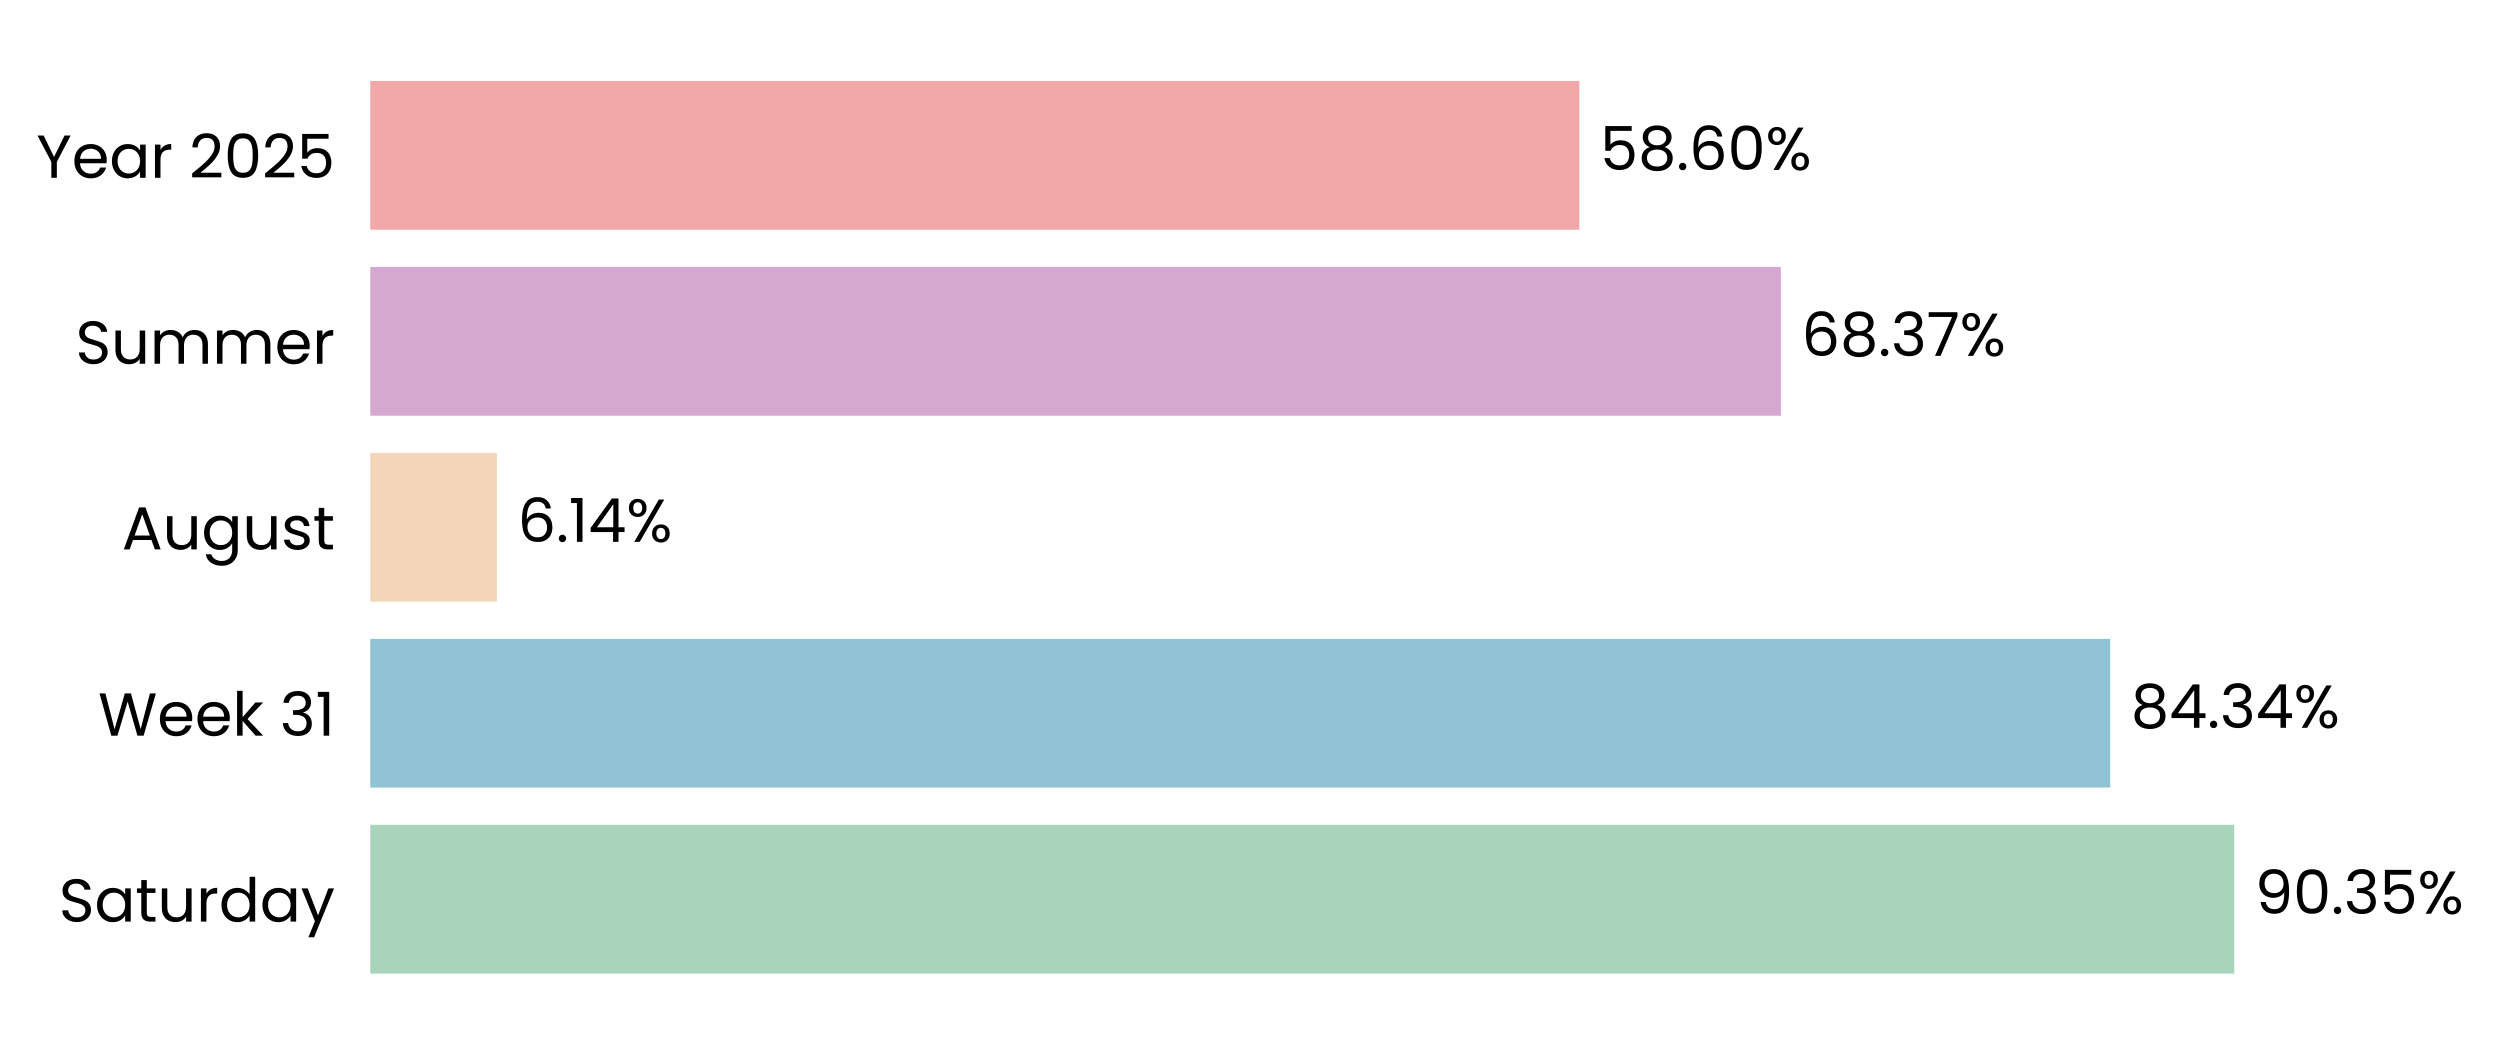
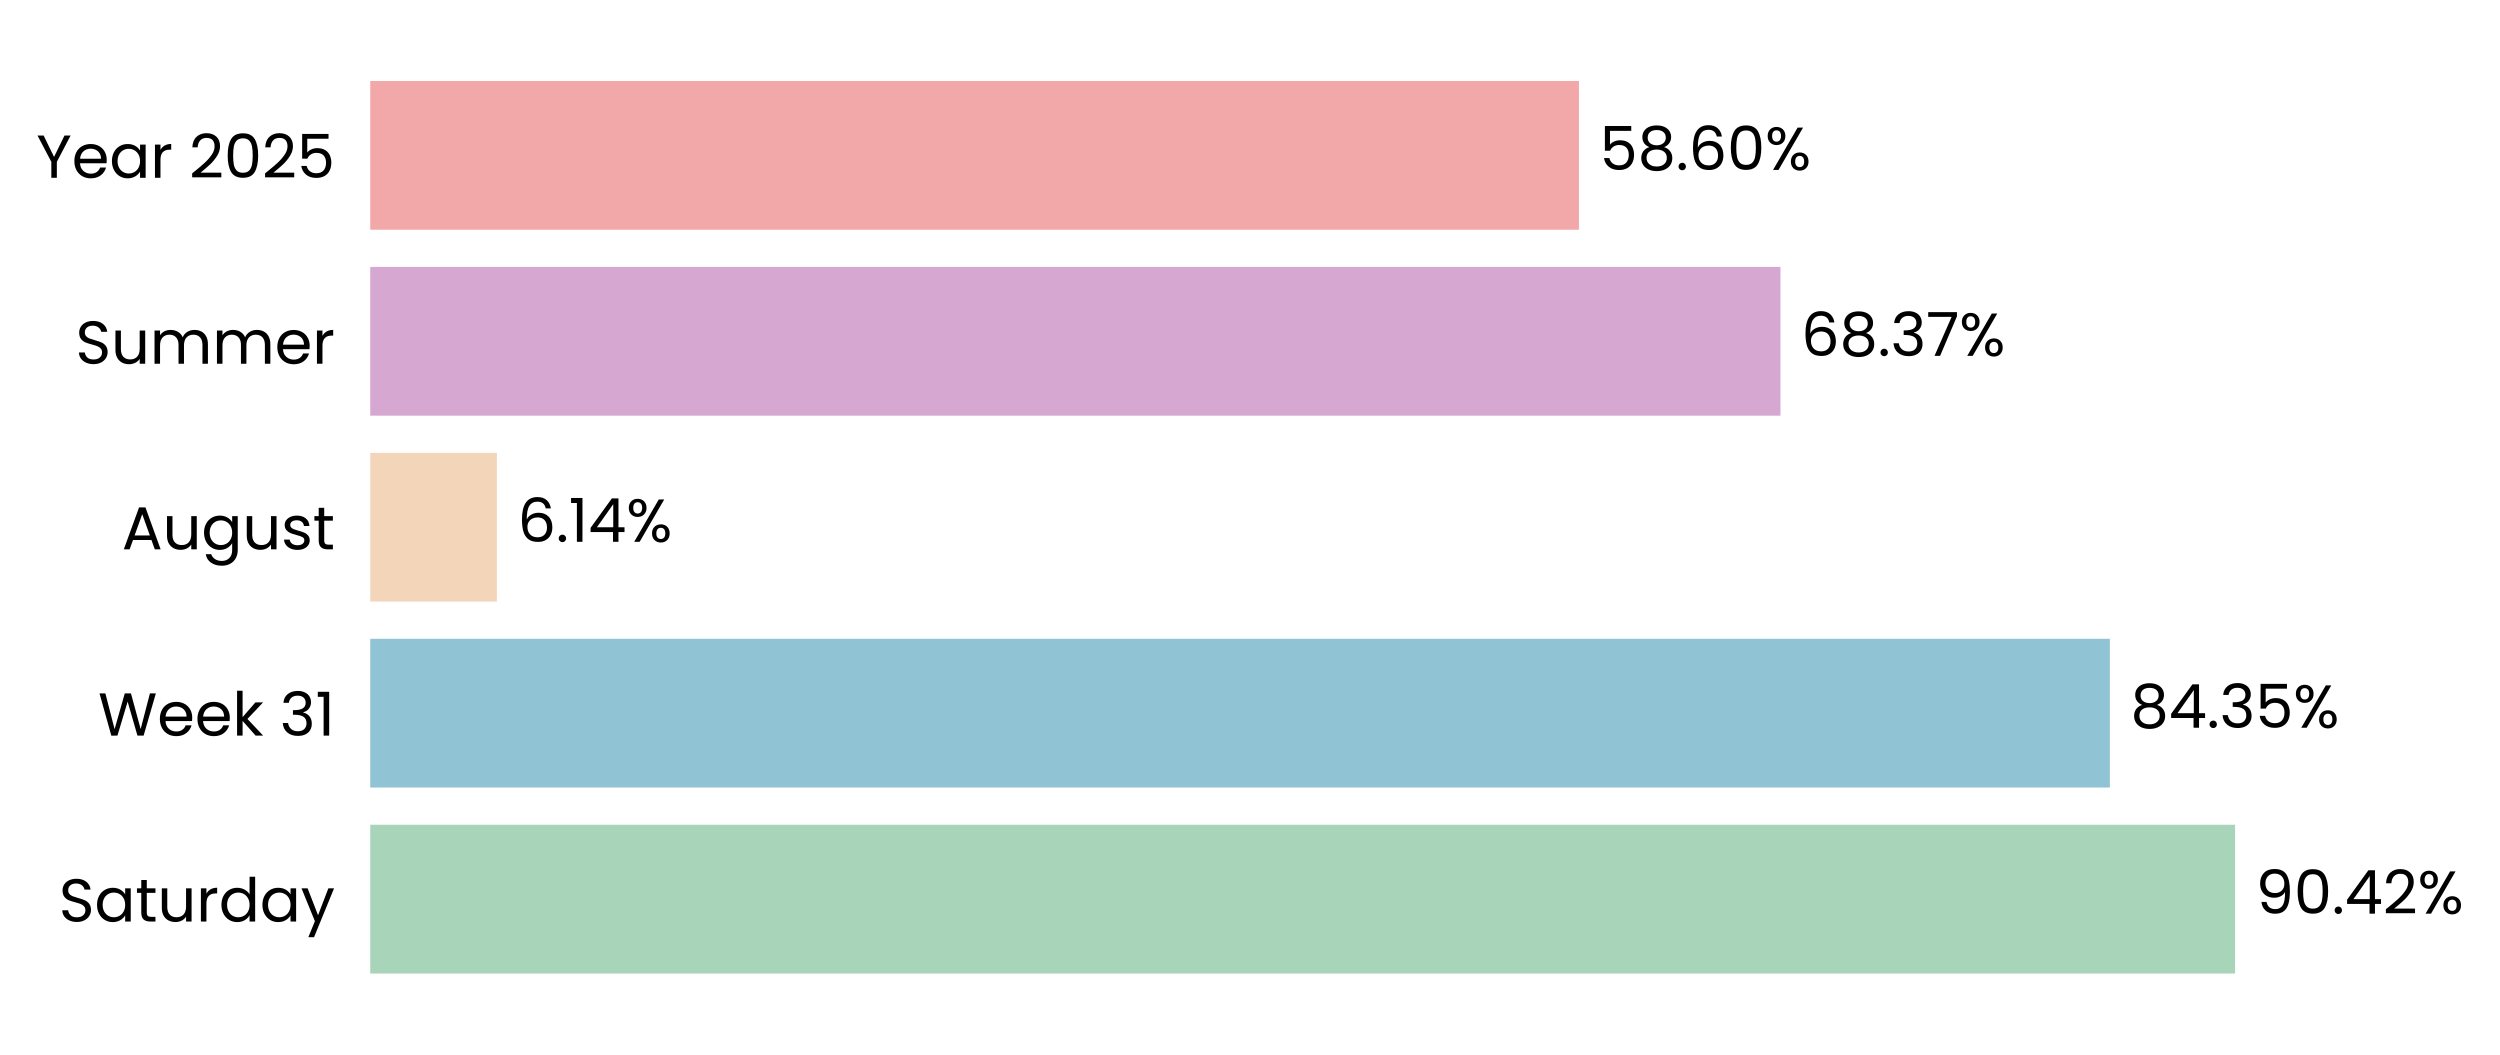
- <svg xmlns="http://www.w3.org/2000/svg" xmlns:xlink="http://www.w3.org/1999/xlink" width="494.982pt" height="208.8pt" viewBox="0 0 494.982 208.8" version="1.1">
+ <svg xmlns="http://www.w3.org/2000/svg" xmlns:xlink="http://www.w3.org/1999/xlink" width="495.027pt" height="208.8pt" viewBox="0 0 495.027 208.8" version="1.1">
  <defs>
    <style type="text/css">*{stroke-linejoin: round; stroke-linecap: butt}</style>
  </defs>
  <g id="figure_1">
    <g id="patch_1">
-       <path d="M 0 208.8  L 494.982 208.8  L 494.982 0  L 0 0  L 0 208.8  z " style="fill: none" />
+       <path d="M 0 208.8  L 495.027 208.8  L 495.027 0  L 0 0  L 0 208.8  z " style="fill: none" />
    </g>
    <g id="axes_1">
      <g id="patch_2">
-         <path d="M 73.311 201.6  L 481.799 201.6  L 481.799 7.2  L 73.311 7.2  L 73.311 201.6  z " style="fill: none" />
+         <path d="M 73.311 201.6  L 481.708 201.6  L 481.708 7.2  L 73.311 7.2  L 73.311 201.6  z " style="fill: none" />
      </g>
      <g id="patch_3">
-         <path d="M 73.311 192.764  L 442.369 192.764  L 442.369 163.309  L 73.311 163.309  z " clip-path="url(#pf6ede5cbdf)" style="fill: #a8d5ba" />
+         <path d="M 73.311 192.764  L 442.57 192.764  L 442.57 163.309  L 73.311 163.309  z " clip-path="url(#p3ee0ece066)" style="fill: #a8d5ba" />
      </g>
      <g id="patch_4">
-         <path d="M 73.311 155.945  L 417.811 155.945  L 417.811 126.491  L 73.311 126.491  z " clip-path="url(#pf6ede5cbdf)" style="fill: #90c3d4" />
+         <path d="M 73.311 155.945  L 417.774 155.945  L 417.774 126.491  L 73.311 126.491  z " clip-path="url(#p3ee0ece066)" style="fill: #90c3d4" />
      </g>
      <g id="patch_5">
-         <path d="M 73.311 119.127  L 98.393 119.127  L 98.393 89.673  L 73.311 89.673  z " clip-path="url(#pf6ede5cbdf)" style="fill: #f3d6ba" />
+         <path d="M 73.311 119.127  L 98.397 119.127  L 98.397 89.673  L 73.311 89.673  z " clip-path="url(#p3ee0ece066)" style="fill: #f3d6ba" />
      </g>
      <g id="patch_6">
-         <path d="M 73.311 82.309  L 352.608 82.309  L 352.608 52.855  L 73.311 52.855  z " clip-path="url(#pf6ede5cbdf)" style="fill: #d6a8d1" />
+         <path d="M 73.311 82.309  L 352.549 82.309  L 352.549 52.855  L 73.311 52.855  z " clip-path="url(#p3ee0ece066)" style="fill: #d6a8d1" />
      </g>
      <g id="patch_7">
-         <path d="M 73.311 45.491  L 312.7 45.491  L 312.7 16.036  L 73.311 16.036  z " clip-path="url(#pf6ede5cbdf)" style="fill: #f2a8a8" />
+         <path d="M 73.311 45.491  L 312.647 45.491  L 312.647 16.036  L 73.311 16.036  z " clip-path="url(#p3ee0ece066)" style="fill: #f2a8a8" />
      </g>
      <g id="matplotlib.axis_1">
        <g id="ytick_1">
          <g id="text_1">
            <g transform="translate(11.65312 182.4764) scale(0.12 -0.12)">
              <defs>
                <path id="Poppins-Regular-53" d="M 1907 -45  Q 1466 -45 1117 112  Q 768 269 569 547  Q 371 826 365 1190  L 986 1190  Q 1018 877 1245 662  Q 1472 448 1907 448  Q 2323 448 2563 656  Q 2803 864 2803 1190  Q 2803 1446 2662 1606  Q 2522 1766 2310 1849  Q 2099 1933 1741 2029  Q 1299 2144 1033 2259  Q 768 2374 579 2620  Q 390 2867 390 3283  Q 390 3648 576 3929  Q 762 4211 1098 4364  Q 1434 4518 1869 4518  Q 2496 4518 2896 4204  Q 3296 3891 3347 3373  L 2707 3373  Q 2675 3629 2438 3824  Q 2202 4019 1811 4019  Q 1446 4019 1216 3830  Q 986 3642 986 3302  Q 986 3059 1123 2905  Q 1261 2752 1462 2672  Q 1664 2592 2029 2490  Q 2470 2368 2739 2249  Q 3008 2131 3200 1884  Q 3392 1638 3392 1216  Q 3392 890 3219 602  Q 3046 314 2707 134  Q 2368 -45 1907 -45  z " transform="scale(0.015625)" />
                <path id="Poppins-Regular-61" d="M 275 1766  Q 275 2304 492 2710  Q 710 3117 1091 3341  Q 1472 3565 1939 3565  Q 2400 3565 2739 3366  Q 3078 3168 3245 2867  L 3245 3507  L 3834 3507  L 3834 0  L 3245 0  L 3245 653  Q 3072 346 2729 144  Q 2387 -58 1933 -58  Q 1466 -58 1088 172  Q 710 403 492 819  Q 275 1235 275 1766  z M 3245 1760  Q 3245 2157 3085 2451  Q 2925 2746 2653 2902  Q 2381 3059 2054 3059  Q 1728 3059 1459 2905  Q 1190 2752 1030 2457  Q 870 2163 870 1766  Q 870 1363 1030 1065  Q 1190 768 1459 611  Q 1728 454 2054 454  Q 2381 454 2653 611  Q 2925 768 3085 1065  Q 3245 1363 3245 1760  z " transform="scale(0.015625)" />
                <path id="Poppins-Regular-74" d="M 1203 3027  L 1203 960  Q 1203 704 1312 598  Q 1421 493 1690 493  L 2118 493  L 2118 0  L 1594 0  Q 1107 0 864 224  Q 621 448 621 960  L 621 3027  L 166 3027  L 166 3507  L 621 3507  L 621 4390  L 1203 4390  L 1203 3507  L 2118 3507  L 2118 3027  L 1203 3027  z " transform="scale(0.015625)" />
                <path id="Poppins-Regular-75" d="M 3603 3507  L 3603 0  L 3021 0  L 3021 518  Q 2854 250 2556 99  Q 2259 -51 1901 -51  Q 1491 -51 1164 118  Q 838 288 649 627  Q 461 966 461 1453  L 461 3507  L 1037 3507  L 1037 1530  Q 1037 1011 1299 732  Q 1562 454 2016 454  Q 2483 454 2752 742  Q 3021 1030 3021 1581  L 3021 3507  L 3603 3507  z " transform="scale(0.015625)" />
                <path id="Poppins-Regular-72" d="M 1075 2938  Q 1229 3238 1513 3404  Q 1798 3571 2208 3571  L 2208 2970  L 2054 2970  Q 1075 2970 1075 1907  L 1075 0  L 493 0  L 493 3507  L 1075 3507  L 1075 2938  z " transform="scale(0.015625)" />
                <path id="Poppins-Regular-64" d="M 275 1766  Q 275 2304 492 2710  Q 710 3117 1091 3341  Q 1472 3565 1946 3565  Q 2355 3565 2707 3376  Q 3059 3187 3245 2880  L 3245 4736  L 3834 4736  L 3834 0  L 3245 0  L 3245 659  Q 3072 346 2733 144  Q 2394 -58 1939 -58  Q 1472 -58 1091 172  Q 710 403 492 819  Q 275 1235 275 1766  z M 3245 1760  Q 3245 2157 3085 2451  Q 2925 2746 2653 2902  Q 2381 3059 2054 3059  Q 1728 3059 1459 2905  Q 1190 2752 1030 2457  Q 870 2163 870 1766  Q 870 1363 1030 1065  Q 1190 768 1459 611  Q 1728 454 2054 454  Q 2381 454 2653 611  Q 2925 768 3085 1065  Q 3245 1363 3245 1760  z " transform="scale(0.015625)" />
                <path id="Poppins-Regular-79" d="M 3514 3507  L 1402 -1651  L 800 -1651  L 1491 38  L 77 3507  L 723 3507  L 1824 666  L 2912 3507  L 3514 3507  z " transform="scale(0.015625)" />
              </defs>
              <use xlink:href="#Poppins-Regular-53" />
              <use xlink:href="#Poppins-Regular-61" transform="translate(58.7 0)" />
              <use xlink:href="#Poppins-Regular-74" transform="translate(126.3 0)" />
              <use xlink:href="#Poppins-Regular-75" transform="translate(162.7 0)" />
              <use xlink:href="#Poppins-Regular-72" transform="translate(226.7 0)" />
              <use xlink:href="#Poppins-Regular-64" transform="translate(264 0)" />
              <use xlink:href="#Poppins-Regular-61" transform="translate(331.5999 0)" />
              <use xlink:href="#Poppins-Regular-79" transform="translate(399.1999 0)" />
            </g>
          </g>
        </g>
        <g id="ytick_2">
          <g id="text_2">
            <g transform="translate(19.42687 145.6582) scale(0.12 -0.12)">
              <defs>
                <path id="Poppins-Regular-57" d="M 6099 4461  L 4806 0  L 4154 0  L 3117 3590  L 2042 0  L 1395 -6  L 147 4461  L 768 4461  L 1741 678  L 2816 4461  L 3469 4461  L 4493 691  L 5472 4461  L 6099 4461  z " transform="scale(0.015625)" />
                <path id="Poppins-Regular-65" d="M 3693 1888  Q 3693 1722 3674 1536  L 870 1536  Q 902 1018 1225 726  Q 1549 435 2010 435  Q 2387 435 2640 611  Q 2893 787 2995 1082  L 3622 1082  Q 3482 576 3059 259  Q 2637 -58 2010 -58  Q 1510 -58 1116 166  Q 723 390 499 803  Q 275 1216 275 1760  Q 275 2304 492 2713  Q 710 3123 1104 3344  Q 1498 3565 2010 3565  Q 2509 3565 2893 3347  Q 3277 3130 3485 2749  Q 3693 2368 3693 1888  z M 3091 2010  Q 3091 2342 2944 2582  Q 2797 2822 2544 2947  Q 2291 3072 1984 3072  Q 1542 3072 1232 2790  Q 922 2509 877 2010  L 3091 2010  z " transform="scale(0.015625)" />
                <path id="Poppins-Regular-6b" d="M 2451 0  L 1075 1549  L 1075 0  L 493 0  L 493 4736  L 1075 4736  L 1075 1952  L 2426 3507  L 3238 3507  L 1587 1760  L 3245 0  L 2451 0  z " transform="scale(0.015625)" />
                <path id="Poppins-Regular-20" transform="scale(0.015625)" />
                <path id="Poppins-Regular-33" d="M 384 3462  Q 429 4051 838 4384  Q 1248 4717 1901 4717  Q 2336 4717 2653 4560  Q 2970 4403 3133 4134  Q 3296 3866 3296 3526  Q 3296 3130 3069 2842  Q 2842 2554 2477 2470  L 2477 2438  Q 2893 2336 3136 2035  Q 3379 1734 3379 1248  Q 3379 883 3212 592  Q 3046 301 2713 134  Q 2381 -32 1914 -32  Q 1235 -32 800 323  Q 365 678 314 1331  L 877 1331  Q 922 947 1190 704  Q 1459 461 1907 461  Q 2355 461 2588 694  Q 2822 928 2822 1299  Q 2822 1779 2502 1990  Q 2182 2202 1536 2202  L 1389 2202  L 1389 2688  L 1542 2688  Q 2131 2694 2432 2883  Q 2733 3072 2733 3469  Q 2733 3808 2512 4013  Q 2291 4218 1882 4218  Q 1485 4218 1241 4013  Q 998 3808 954 3462  L 384 3462  z " transform="scale(0.015625)" />
                <path id="Poppins-Regular-31" d="M 243 4096  L 243 4627  L 1446 4627  L 1446 0  L 858 0  L 858 4096  L 243 4096  z " transform="scale(0.015625)" />
              </defs>
              <use xlink:href="#Poppins-Regular-57" />
              <use xlink:href="#Poppins-Regular-65" transform="translate(97.59999 0)" />
              <use xlink:href="#Poppins-Regular-65" transform="translate(159.6 0)" />
              <use xlink:href="#Poppins-Regular-6b" transform="translate(221.6 0)" />
              <use xlink:href="#Poppins-Regular-20" transform="translate(273.0999 0)" />
              <use xlink:href="#Poppins-Regular-33" transform="translate(299.7999 0)" />
              <use xlink:href="#Poppins-Regular-31" transform="translate(358.6999 0)" />
            </g>
          </g>
        </g>
        <g id="ytick_3">
          <g id="text_3">
            <g transform="translate(24.11812 108.78) scale(0.12 -0.12)">
              <defs>
                <path id="Poppins-Regular-41" d="M 3130 992  L 1184 992  L 826 0  L 211 0  L 1824 4435  L 2496 4435  L 4102 0  L 3488 0  L 3130 992  z M 2963 1466  L 2157 3718  L 1350 1466  L 2963 1466  z " transform="scale(0.015625)" />
                <path id="Poppins-Regular-67" d="M 1939 3565  Q 2394 3565 2736 3366  Q 3078 3168 3245 2867  L 3245 3507  L 3834 3507  L 3834 -77  Q 3834 -557 3629 -931  Q 3424 -1306 3043 -1517  Q 2662 -1728 2157 -1728  Q 1466 -1728 1005 -1401  Q 544 -1075 461 -512  L 1037 -512  Q 1133 -832 1433 -1027  Q 1734 -1222 2157 -1222  Q 2637 -1222 2941 -921  Q 3245 -621 3245 -77  L 3245 659  Q 3072 352 2733 147  Q 2394 -58 1939 -58  Q 1472 -58 1091 172  Q 710 403 492 819  Q 275 1235 275 1766  Q 275 2304 492 2710  Q 710 3117 1091 3341  Q 1472 3565 1939 3565  z M 3245 1760  Q 3245 2157 3085 2451  Q 2925 2746 2653 2902  Q 2381 3059 2054 3059  Q 1728 3059 1459 2905  Q 1190 2752 1030 2457  Q 870 2163 870 1766  Q 870 1363 1030 1065  Q 1190 768 1459 611  Q 1728 454 2054 454  Q 2381 454 2653 611  Q 2925 768 3085 1065  Q 3245 1363 3245 1760  z " transform="scale(0.015625)" />
                <path id="Poppins-Regular-73" d="M 1734 -58  Q 1331 -58 1011 80  Q 691 218 505 464  Q 320 710 301 1030  L 902 1030  Q 928 768 1149 601  Q 1370 435 1728 435  Q 2061 435 2253 582  Q 2445 730 2445 954  Q 2445 1184 2240 1296  Q 2035 1408 1606 1517  Q 1216 1619 969 1724  Q 723 1830 547 2038  Q 371 2246 371 2586  Q 371 2854 531 3078  Q 691 3302 985 3433  Q 1280 3565 1658 3565  Q 2240 3565 2598 3270  Q 2957 2976 2982 2464  L 2400 2464  Q 2381 2739 2179 2905  Q 1978 3072 1638 3072  Q 1325 3072 1139 2937  Q 954 2803 954 2586  Q 954 2413 1066 2301  Q 1178 2189 1347 2121  Q 1517 2054 1818 1971  Q 2195 1869 2432 1769  Q 2669 1670 2838 1472  Q 3008 1274 3014 954  Q 3014 666 2854 435  Q 2694 205 2403 73  Q 2112 -58 1734 -58  z " transform="scale(0.015625)" />
              </defs>
              <use xlink:href="#Poppins-Regular-41" />
              <use xlink:href="#Poppins-Regular-75" transform="translate(67.39999 0)" />
              <use xlink:href="#Poppins-Regular-67" transform="translate(131.4 0)" />
              <use xlink:href="#Poppins-Regular-75" transform="translate(199 0)" />
              <use xlink:href="#Poppins-Regular-73" transform="translate(263 0)" />
              <use xlink:href="#Poppins-Regular-74" transform="translate(315.2 0)" />
            </g>
          </g>
        </g>
        <g id="ytick_4">
          <g id="text_4">
            <g transform="translate(14.95125 72.02182) scale(0.12 -0.12)">
              <defs>
                <path id="Poppins-Regular-6d" d="M 4710 3571  Q 5120 3571 5440 3401  Q 5760 3232 5945 2893  Q 6131 2554 6131 2067  L 6131 0  L 5555 0  L 5555 1984  Q 5555 2509 5296 2787  Q 5037 3066 4595 3066  Q 4141 3066 3872 2774  Q 3603 2483 3603 1933  L 3603 0  L 3027 0  L 3027 1984  Q 3027 2509 2768 2787  Q 2509 3066 2067 3066  Q 1613 3066 1344 2774  Q 1075 2483 1075 1933  L 1075 0  L 493 0  L 493 3507  L 1075 3507  L 1075 3002  Q 1248 3277 1539 3424  Q 1830 3571 2182 3571  Q 2624 3571 2963 3372  Q 3302 3174 3469 2790  Q 3616 3162 3955 3366  Q 4294 3571 4710 3571  z " transform="scale(0.015625)" />
              </defs>
              <use xlink:href="#Poppins-Regular-53" />
              <use xlink:href="#Poppins-Regular-75" transform="translate(58.7 0)" />
              <use xlink:href="#Poppins-Regular-6d" transform="translate(122.7 0)" />
              <use xlink:href="#Poppins-Regular-6d" transform="translate(225.7 0)" />
              <use xlink:href="#Poppins-Regular-65" transform="translate(328.7 0)" />
              <use xlink:href="#Poppins-Regular-72" transform="translate(390.6999 0)" />
            </g>
          </g>
        </g>
        <g id="ytick_5">
          <g id="text_5">
            <g transform="translate(7.2 35.20364) scale(0.12 -0.12)">
              <defs>
                <path id="Poppins-Regular-59" d="M 3616 4461  L 2163 1683  L 2163 0  L 1581 0  L 1581 1683  L 122 4461  L 768 4461  L 1869 2202  L 2970 4461  L 3616 4461  z " transform="scale(0.015625)" />
                <path id="Poppins-Regular-32" d="M 326 467  Q 1139 1120 1600 1539  Q 2061 1958 2377 2416  Q 2694 2874 2694 3315  Q 2694 3731 2492 3971  Q 2291 4211 1843 4211  Q 1408 4211 1168 3939  Q 928 3667 909 3213  L 346 3213  Q 371 3930 780 4320  Q 1190 4710 1837 4710  Q 2496 4710 2883 4345  Q 3270 3981 3270 3341  Q 3270 2810 2953 2307  Q 2637 1805 2233 1424  Q 1830 1043 1203 538  L 3405 538  L 3405 51  L 326 51  L 326 467  z " transform="scale(0.015625)" />
                <path id="Poppins-Regular-30" d="M 397 2362  Q 397 3462 755 4080  Q 1114 4698 2010 4698  Q 2899 4698 3257 4080  Q 3616 3462 3616 2362  Q 3616 1242 3257 621  Q 2899 0 2010 0  Q 1114 0 755 621  Q 397 1242 397 2362  z M 3040 2362  Q 3040 2918 2966 3305  Q 2893 3693 2665 3929  Q 2438 4166 2010 4166  Q 1574 4166 1347 3929  Q 1120 3693 1046 3305  Q 973 2918 973 2362  Q 973 1786 1046 1395  Q 1120 1005 1347 768  Q 1574 531 2010 531  Q 2438 531 2665 768  Q 2893 1005 2966 1395  Q 3040 1786 3040 2362  z " transform="scale(0.015625)" />
                <path id="Poppins-Regular-35" d="M 3347 4122  L 1101 4122  L 1101 2662  Q 1248 2867 1536 2998  Q 1824 3130 2157 3130  Q 2688 3130 3021 2909  Q 3354 2688 3498 2339  Q 3642 1990 3642 1600  Q 3642 1139 3469 774  Q 3296 410 2941 198  Q 2586 -13 2061 -13  Q 1389 -13 973 332  Q 557 678 467 1254  L 1037 1254  Q 1120 890 1389 685  Q 1658 480 2067 480  Q 2573 480 2829 784  Q 3085 1088 3085 1587  Q 3085 2086 2829 2358  Q 2573 2630 2074 2630  Q 1734 2630 1481 2467  Q 1229 2304 1114 2022  L 563 2022  L 563 4634  L 3347 4634  L 3347 4122  z " transform="scale(0.015625)" />
              </defs>
              <use xlink:href="#Poppins-Regular-59" />
              <use xlink:href="#Poppins-Regular-65" transform="translate(58.39999 0)" />
              <use xlink:href="#Poppins-Regular-61" transform="translate(120.4 0)" />
              <use xlink:href="#Poppins-Regular-72" transform="translate(188 0)" />
              <use xlink:href="#Poppins-Regular-20" transform="translate(225.3 0)" />
              <use xlink:href="#Poppins-Regular-32" transform="translate(252 0)" />
              <use xlink:href="#Poppins-Regular-30" transform="translate(309.4999 0)" />
              <use xlink:href="#Poppins-Regular-32" transform="translate(372.2999 0)" />
              <use xlink:href="#Poppins-Regular-35" transform="translate(429.7999 0)" />
            </g>
          </g>
        </g>
      </g>
      <g id="text_6">
-         <g transform="translate(446.4535 180.9164) scale(0.12 -0.12)">
+         <g transform="translate(446.6537 180.9164) scale(0.12 -0.12)">
          <defs>
            <path id="Poppins-Regular-39" d="M 1146 1242  Q 1210 877 1443 678  Q 1677 480 2074 480  Q 2605 480 2857 896  Q 3110 1312 3098 2298  Q 2963 2010 2649 1846  Q 2336 1683 1952 1683  Q 1523 1683 1187 1859  Q 851 2035 659 2374  Q 467 2714 467 3194  Q 467 3878 864 4297  Q 1261 4717 1990 4717  Q 2886 4717 3248 4134  Q 3610 3552 3610 2400  Q 3610 1594 3466 1069  Q 3322 544 2979 269  Q 2637 -6 2042 -6  Q 1389 -6 1024 346  Q 659 698 608 1242  L 1146 1242  z M 2048 2176  Q 2477 2176 2752 2441  Q 3027 2707 3027 3162  Q 3027 3642 2758 3936  Q 2490 4230 2003 4230  Q 1555 4230 1289 3948  Q 1024 3667 1024 3206  Q 1024 2739 1286 2457  Q 1549 2176 2048 2176  z " transform="scale(0.015625)" />
            <path id="Poppins-Regular-2e" d="M 678 -38  Q 512 -38 397 77  Q 282 192 282 358  Q 282 525 397 640  Q 512 755 678 755  Q 838 755 950 640  Q 1062 525 1062 358  Q 1062 192 950 77  Q 838 -38 678 -38  z " transform="scale(0.015625)" />
+             <path id="Poppins-Regular-34" d="M 256 1030  L 256 1472  L 2502 4582  L 3200 4582  L 3200 1536  L 3840 1536  L 3840 1030  L 3200 1030  L 3200 0  L 2624 0  L 2624 1030  L 256 1030  z M 2650 3974  L 928 1536  L 2650 1536  L 2650 3974  z " transform="scale(0.015625)" />
            <path id="Poppins-Regular-25" d="M 269 3584  Q 269 4019 531 4278  Q 794 4538 1203 4538  Q 1613 4538 1875 4278  Q 2138 4019 2138 3584  Q 2138 3142 1875 2883  Q 1613 2624 1203 2624  Q 794 2624 531 2883  Q 269 3142 269 3584  z M 4006 4467  L 1414 0  L 838 0  L 3430 4467  L 4006 4467  z M 1203 4179  Q 986 4179 861 4028  Q 736 3878 736 3584  Q 736 3290 861 3136  Q 986 2982 1203 2982  Q 1421 2982 1549 3139  Q 1677 3296 1677 3584  Q 1677 3878 1549 4028  Q 1421 4179 1203 4179  z M 2720 883  Q 2720 1325 2982 1584  Q 3245 1843 3654 1843  Q 4064 1843 4323 1584  Q 4582 1325 4582 883  Q 4582 448 4323 185  Q 4064 -77 3654 -77  Q 3245 -77 2982 182  Q 2720 442 2720 883  z M 3648 1478  Q 3430 1478 3302 1328  Q 3174 1178 3174 883  Q 3174 595 3302 444  Q 3430 294 3648 294  Q 3866 294 3994 444  Q 4122 595 4122 883  Q 4122 1178 3994 1328  Q 3866 1478 3648 1478  z " transform="scale(0.015625)" />
          </defs>
          <use xlink:href="#Poppins-Regular-39" />
          <use xlink:href="#Poppins-Regular-30" transform="translate(62.99999 0)" />
          <use xlink:href="#Poppins-Regular-2e" transform="translate(125.8 0)" />
-           <use xlink:href="#Poppins-Regular-33" transform="translate(146.8 0)" />
-           <use xlink:href="#Poppins-Regular-35" transform="translate(205.7 0)" />
-           <use xlink:href="#Poppins-Regular-25" transform="translate(268.4999 0)" />
+           <use xlink:href="#Poppins-Regular-34" transform="translate(146.8 0)" />
+           <use xlink:href="#Poppins-Regular-32" transform="translate(209.7 0)" />
+           <use xlink:href="#Poppins-Regular-25" transform="translate(267.1999 0)" />
        </g>
      </g>
      <g id="text_7">
-         <g transform="translate(421.8956 144.0982) scale(0.12 -0.12)">
+         <g transform="translate(421.8582 144.0982) scale(0.12 -0.12)">
          <defs>
            <path id="Poppins-Regular-38" d="M 1242 2406  Q 883 2547 691 2816  Q 499 3085 499 3469  Q 499 3814 672 4092  Q 845 4371 1187 4534  Q 1530 4698 2016 4698  Q 2502 4698 2844 4534  Q 3187 4371 3363 4092  Q 3539 3814 3539 3469  Q 3539 3098 3340 2819  Q 3142 2541 2797 2406  Q 3194 2285 3427 1981  Q 3661 1677 3661 1248  Q 3661 832 3456 521  Q 3251 211 2876 41  Q 2502 -128 2016 -128  Q 1530 -128 1162 41  Q 794 211 589 521  Q 384 832 384 1248  Q 384 1677 614 1984  Q 845 2291 1242 2406  z M 2976 3398  Q 2976 3789 2720 4000  Q 2464 4211 2016 4211  Q 1574 4211 1318 4000  Q 1062 3789 1062 3392  Q 1062 3034 1328 2816  Q 1594 2598 2016 2598  Q 2445 2598 2710 2819  Q 2976 3040 2976 3398  z M 2016 2150  Q 1542 2150 1241 1929  Q 941 1709 941 1267  Q 941 858 1232 608  Q 1523 358 2016 358  Q 2509 358 2797 608  Q 3085 858 3085 1267  Q 3085 1696 2790 1923  Q 2496 2150 2016 2150  z " transform="scale(0.015625)" />
-             <path id="Poppins-Regular-34" d="M 256 1030  L 256 1472  L 2502 4582  L 3200 4582  L 3200 1536  L 3840 1536  L 3840 1030  L 3200 1030  L 3200 0  L 2624 0  L 2624 1030  L 256 1030  z M 2650 3974  L 928 1536  L 2650 1536  L 2650 3974  z " transform="scale(0.015625)" />
          </defs>
          <use xlink:href="#Poppins-Regular-38" />
          <use xlink:href="#Poppins-Regular-34" transform="translate(63.09999 0)" />
          <use xlink:href="#Poppins-Regular-2e" transform="translate(126 0)" />
          <use xlink:href="#Poppins-Regular-33" transform="translate(147 0)" />
-           <use xlink:href="#Poppins-Regular-34" transform="translate(205.9 0)" />
-           <use xlink:href="#Poppins-Regular-25" transform="translate(268.8 0)" />
+           <use xlink:href="#Poppins-Regular-35" transform="translate(205.9 0)" />
+           <use xlink:href="#Poppins-Regular-25" transform="translate(268.7 0)" />
        </g>
      </g>
      <g id="text_8">
-         <g transform="translate(102.4782 107.28) scale(0.12 -0.12)">
+         <g transform="translate(102.4809 107.28) scale(0.12 -0.12)">
          <defs>
            <path id="Poppins-Regular-36" d="M 2976 3526  Q 2835 4237 2099 4237  Q 1530 4237 1248 3798  Q 966 3360 973 2355  Q 1120 2688 1462 2877  Q 1805 3066 2227 3066  Q 2886 3066 3280 2656  Q 3674 2246 3674 1523  Q 3674 1088 3504 742  Q 3334 397 2992 192  Q 2650 -13 2163 -13  Q 1504 -13 1133 281  Q 762 576 614 1094  Q 467 1613 467 2374  Q 467 4723 2106 4723  Q 2733 4723 3091 4384  Q 3450 4045 3514 3526  L 2976 3526  z M 2106 2573  Q 1830 2573 1587 2461  Q 1344 2349 1193 2121  Q 1043 1894 1043 1568  Q 1043 1082 1324 778  Q 1606 474 2131 474  Q 2579 474 2844 752  Q 3110 1030 3110 1504  Q 3110 2003 2854 2288  Q 2598 2573 2106 2573  z " transform="scale(0.015625)" />
          </defs>
          <use xlink:href="#Poppins-Regular-36" />
          <use xlink:href="#Poppins-Regular-2e" transform="translate(63.49999 0)" />
          <use xlink:href="#Poppins-Regular-31" transform="translate(84.49997 0)" />
          <use xlink:href="#Poppins-Regular-34" transform="translate(116.5 0)" />
          <use xlink:href="#Poppins-Regular-25" transform="translate(179.3999 0)" />
        </g>
      </g>
      <g id="text_9">
-         <g transform="translate(356.6928 70.46182) scale(0.12 -0.12)">
+         <g transform="translate(356.6326 70.46182) scale(0.12 -0.12)">
          <defs>
            <path id="Poppins-Regular-37" d="M 3245 4173  L 1466 0  L 877 0  L 2682 4115  L 211 4115  L 211 4614  L 3245 4614  L 3245 4173  z " transform="scale(0.015625)" />
          </defs>
          <use xlink:href="#Poppins-Regular-36" />
          <use xlink:href="#Poppins-Regular-38" transform="translate(63.49999 0)" />
          <use xlink:href="#Poppins-Regular-2e" transform="translate(126.6 0)" />
          <use xlink:href="#Poppins-Regular-33" transform="translate(147.6 0)" />
          <use xlink:href="#Poppins-Regular-37" transform="translate(206.5 0)" />
          <use xlink:href="#Poppins-Regular-25" transform="translate(261.0999 0)" />
        </g>
      </g>
      <g id="text_10">
-         <g transform="translate(316.785 33.64364) scale(0.12 -0.12)">
+         <g transform="translate(316.7314 33.64364) scale(0.12 -0.12)">
          <use xlink:href="#Poppins-Regular-35" />
          <use xlink:href="#Poppins-Regular-38" transform="translate(62.79999 0)" />
          <use xlink:href="#Poppins-Regular-2e" transform="translate(125.9 0)" />
          <use xlink:href="#Poppins-Regular-36" transform="translate(146.9 0)" />
          <use xlink:href="#Poppins-Regular-30" transform="translate(210.3999 0)" />
          <use xlink:href="#Poppins-Regular-25" transform="translate(273.1999 0)" />
        </g>
      </g>
    </g>
  </g>
  <defs>
-     <clipPath id="pf6ede5cbdf">
-       <rect x="73.311" y="7.2" width="408.488" height="194.4" />
+     <clipPath id="p3ee0ece066">
+       <rect x="73.311" y="7.2" width="408.397" height="194.4" />
    </clipPath>
  </defs>
</svg>
